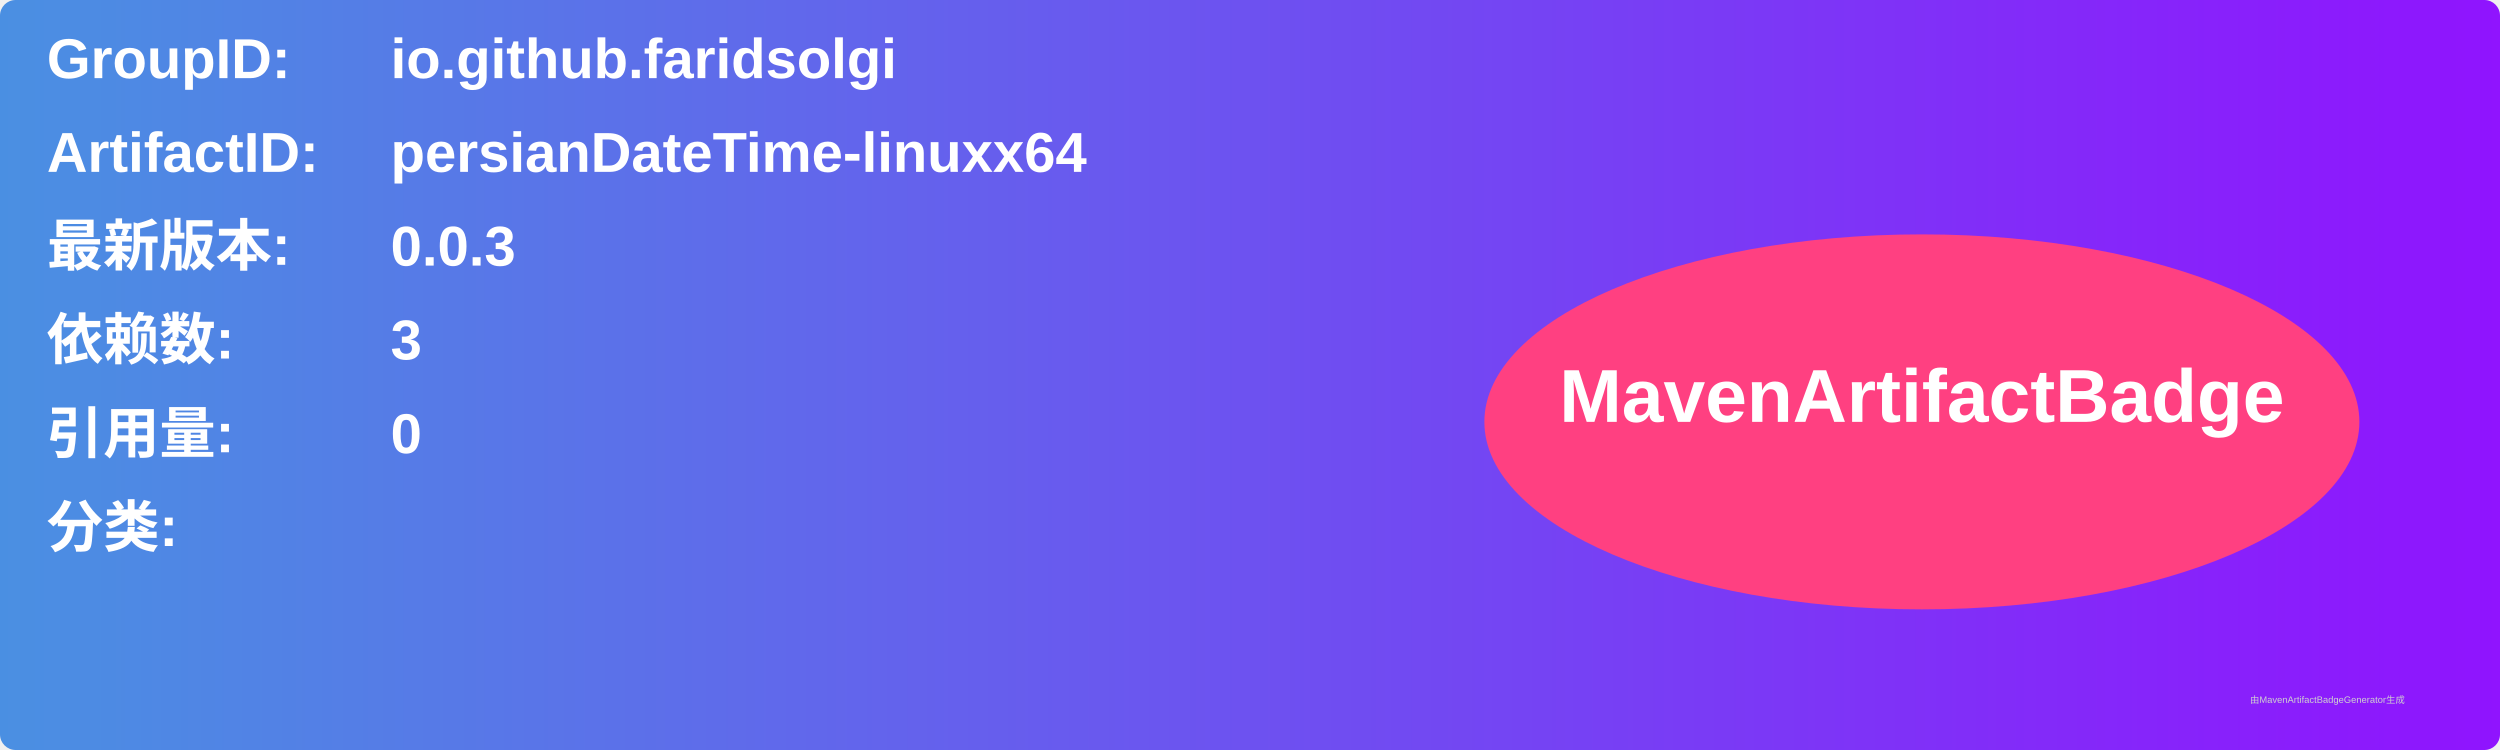
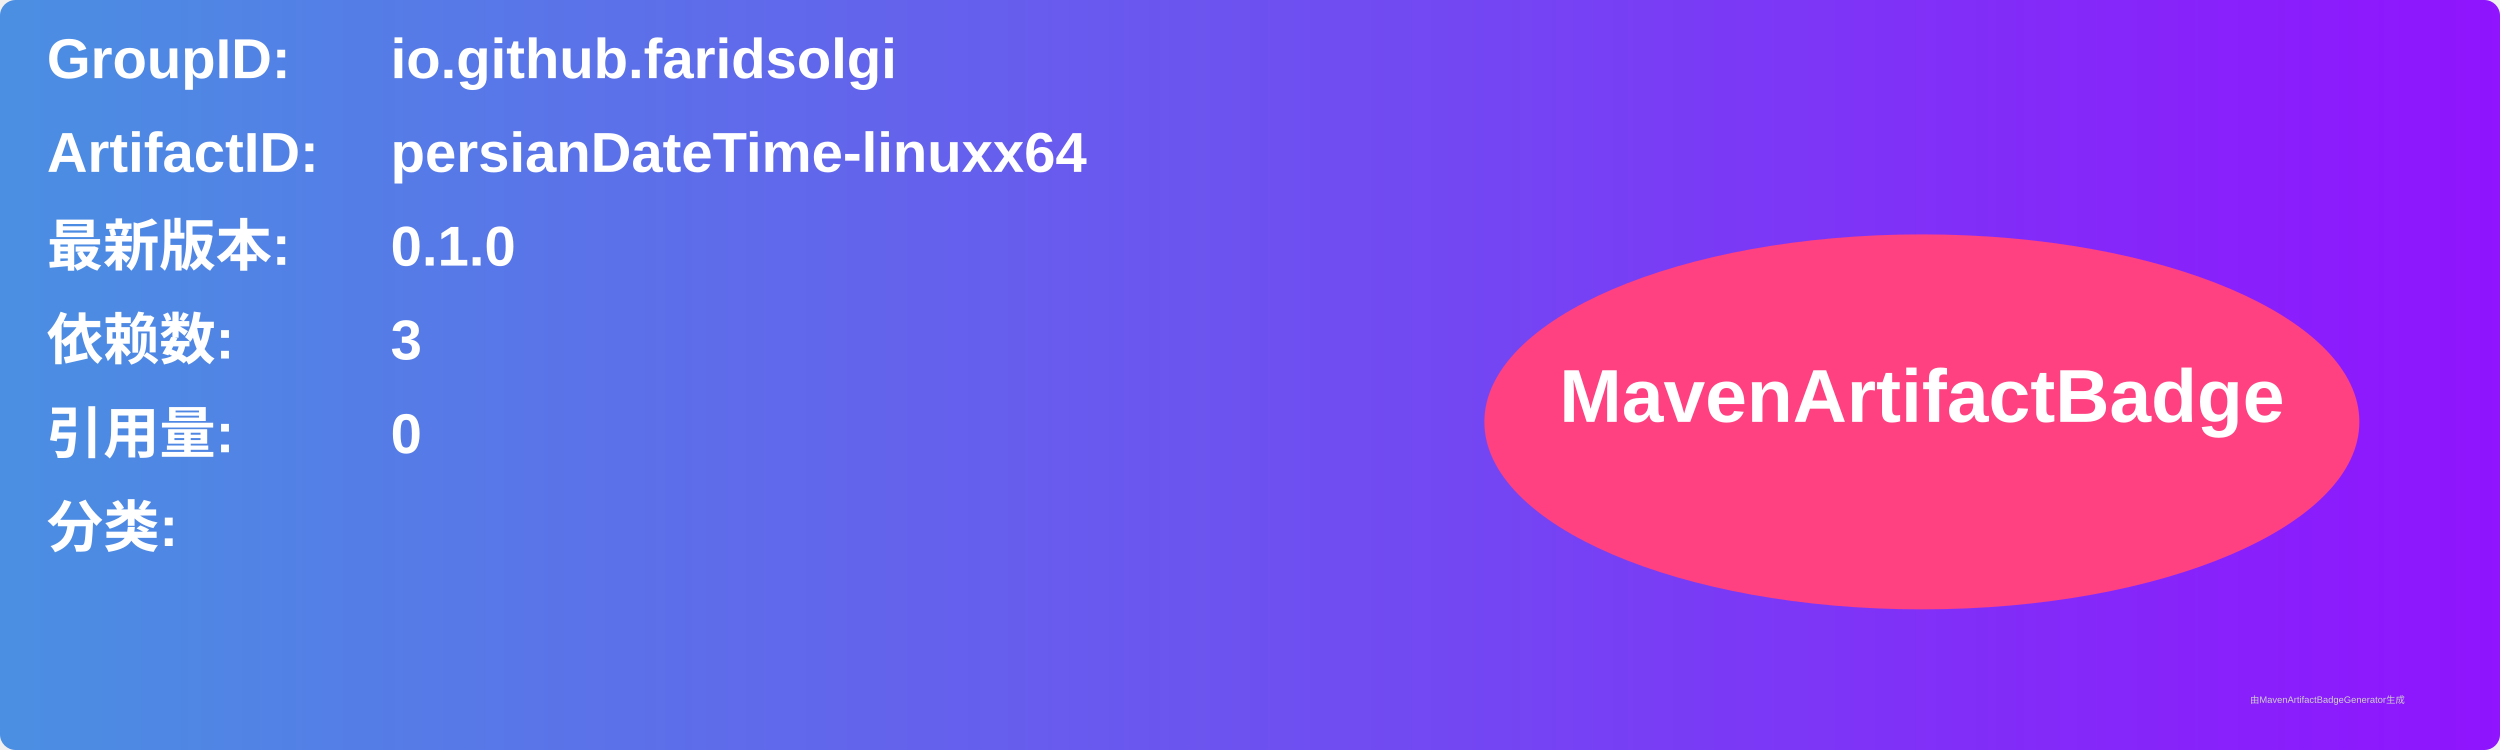
<svg xmlns="http://www.w3.org/2000/svg" width="800" height="240" viewBox="0 0 800 240">
  <linearGradient id="grad" x1="0%" y1="0%" x2="100%" y2="0%">
    <stop offset="0%" stop-color="#4a90e2" />
    <stop offset="100%" stop-color="#9013fe" />
  </linearGradient>
  <rect width="100%" height="100%" rx="5" ry="5" fill="url(#grad)" />
  <g transform="translate(15, 15)">
    <text x="0" y="10" font-family="Arial" font-size="18" fill="white" font-weight="bold" width="260">GroupID:</text>
    <text x="110" y="10" font-family="Arial" font-size="18" fill="white" font-weight="bold" width="460">io.github.faridsolgi</text>
    <text x="0" y="40" font-family="Arial" font-size="18" fill="white" font-weight="bold" width="260">ArtifactID:</text>
    <text x="110" y="40" font-family="Arial" font-size="18" fill="white" font-weight="bold" width="460">persianDateTime-linuxx64</text>
    <text x="0" y="70" font-family="Arial" font-size="18" fill="white" font-weight="bold">最新版本:</text>
    <text x="110" y="70" font-family="Arial" font-size="18" fill="white" font-weight="bold">
-       <tspan font-weight="bold">0.0.3</tspan>
+       <tspan font-weight="bold">0.1.0</tspan>
    </text>
    <text x="0" y="100" font-family="Arial" font-size="18" fill="white" font-weight="bold">依赖数: </text>
    <text x="110" y="100" font-family="Arial" font-size="18" fill="white">
      <tspan font-weight="bold">3</tspan>
    </text>
    <text x="0" y="130" font-family="Arial" font-size="18" fill="white" font-weight="bold">引用量: </text>
    <text x="110" y="130" font-family="Arial" font-size="18" fill="white">
      <tspan font-weight="bold">0</tspan>
    </text>
    <text x="0" y="160" font-family="Arial" font-size="18" fill="white" font-weight="bold">分类:</text>
    <text x="10" y="190" font-family="Arial" font-size="10" fill="white">
      <tspan font-weight="bold" />
    </text>
    <ellipse cx="600" cy="120" rx="140" ry="60" fill="#ff4081" />
    <text x="600" y="120" text-anchor="middle" font-family="Arial" font-size="24" fill="white" font-weight="bold">MavenArtifactBadge</text>
  </g>
  <text x="720" y="225" font-family="Arial" font-size="3" fill="#d0d0d0">由MavenArtifactBadgeGenerator生成</text>
</svg>
